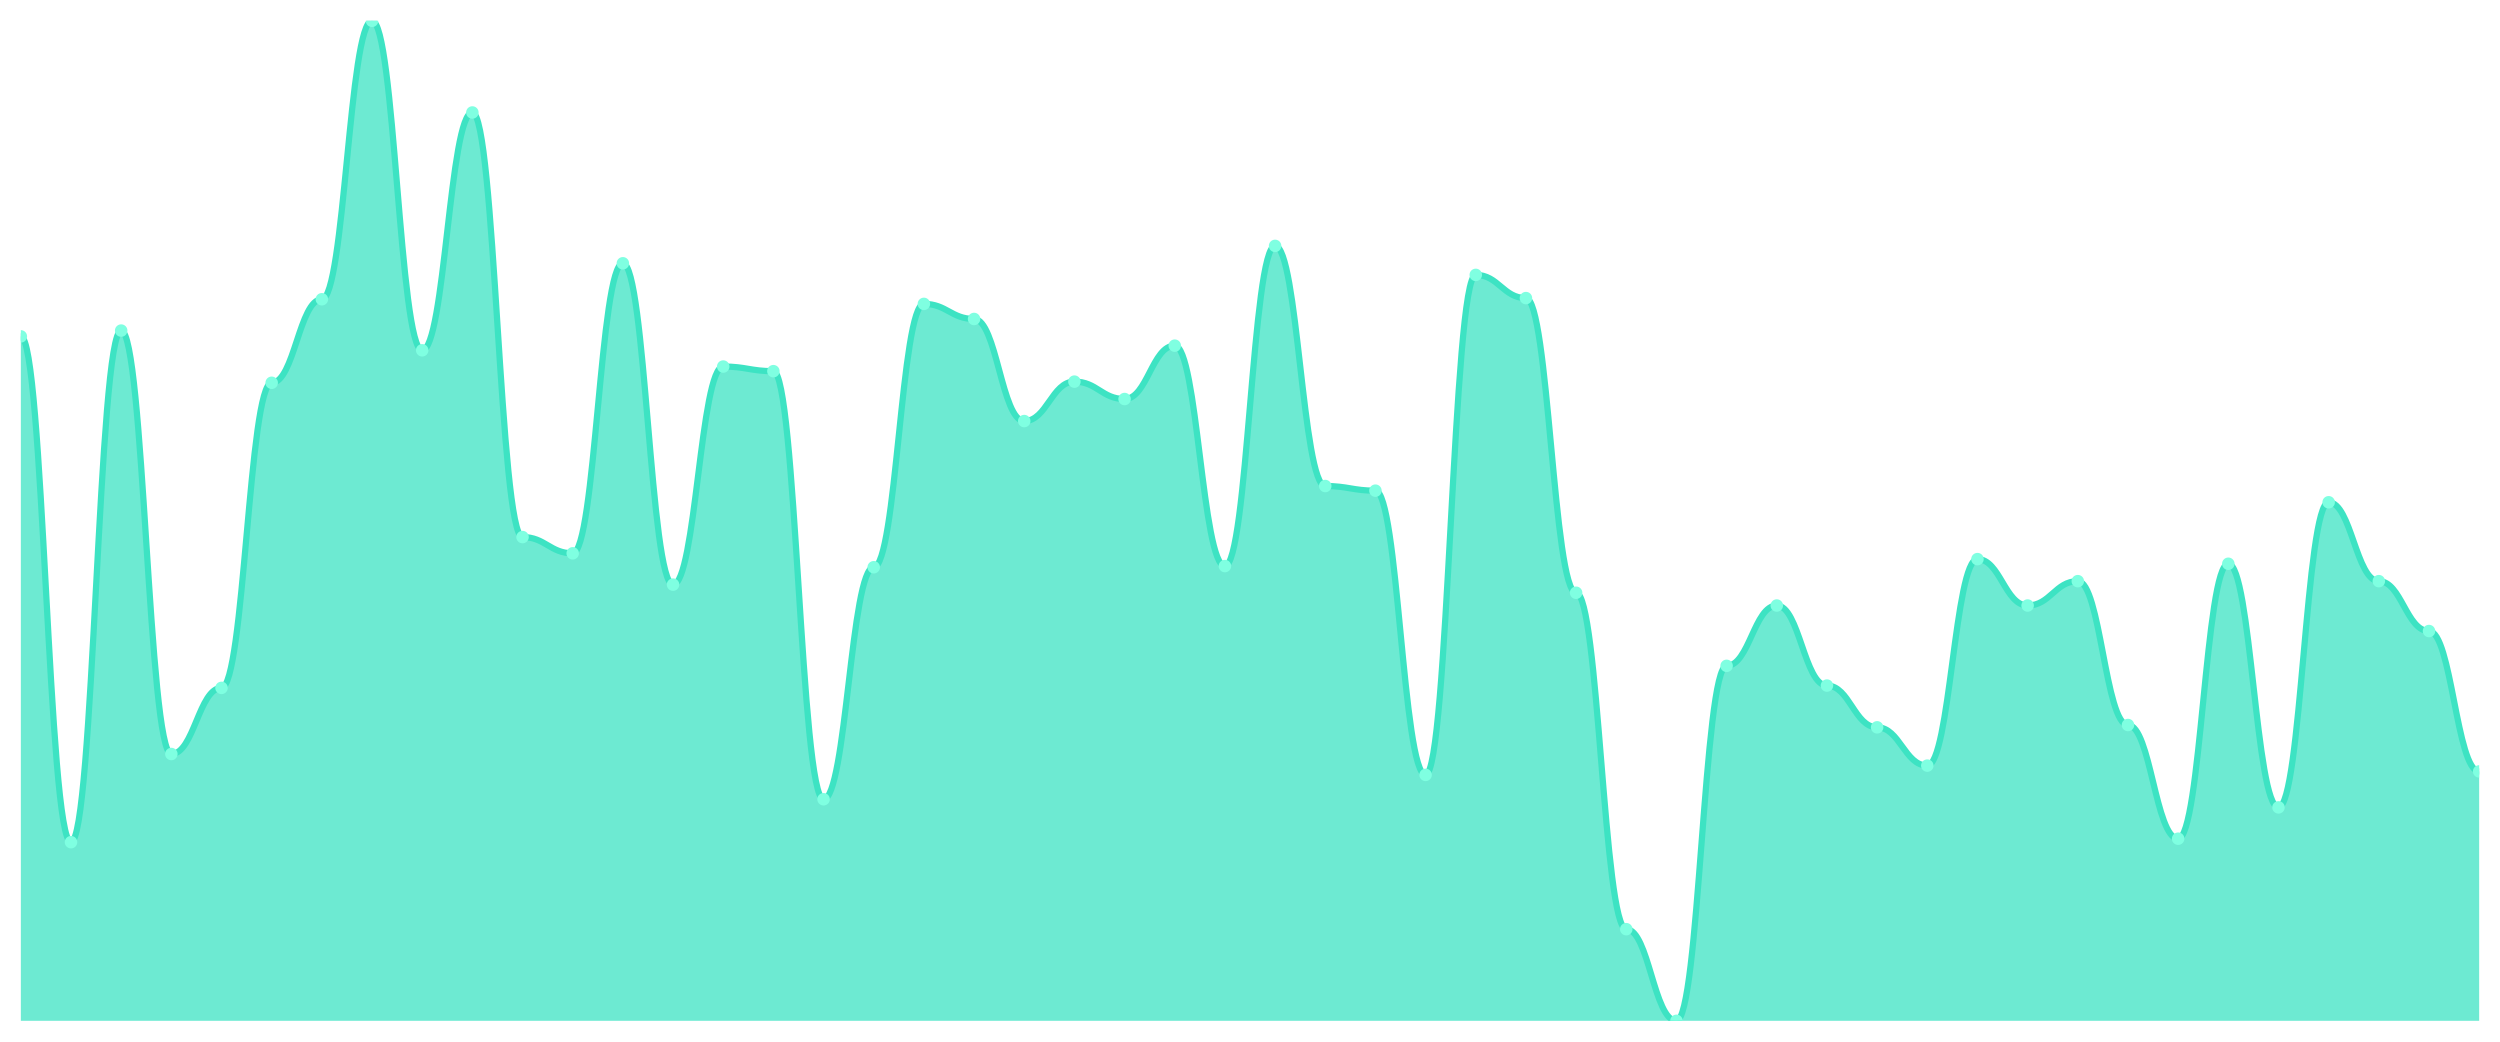
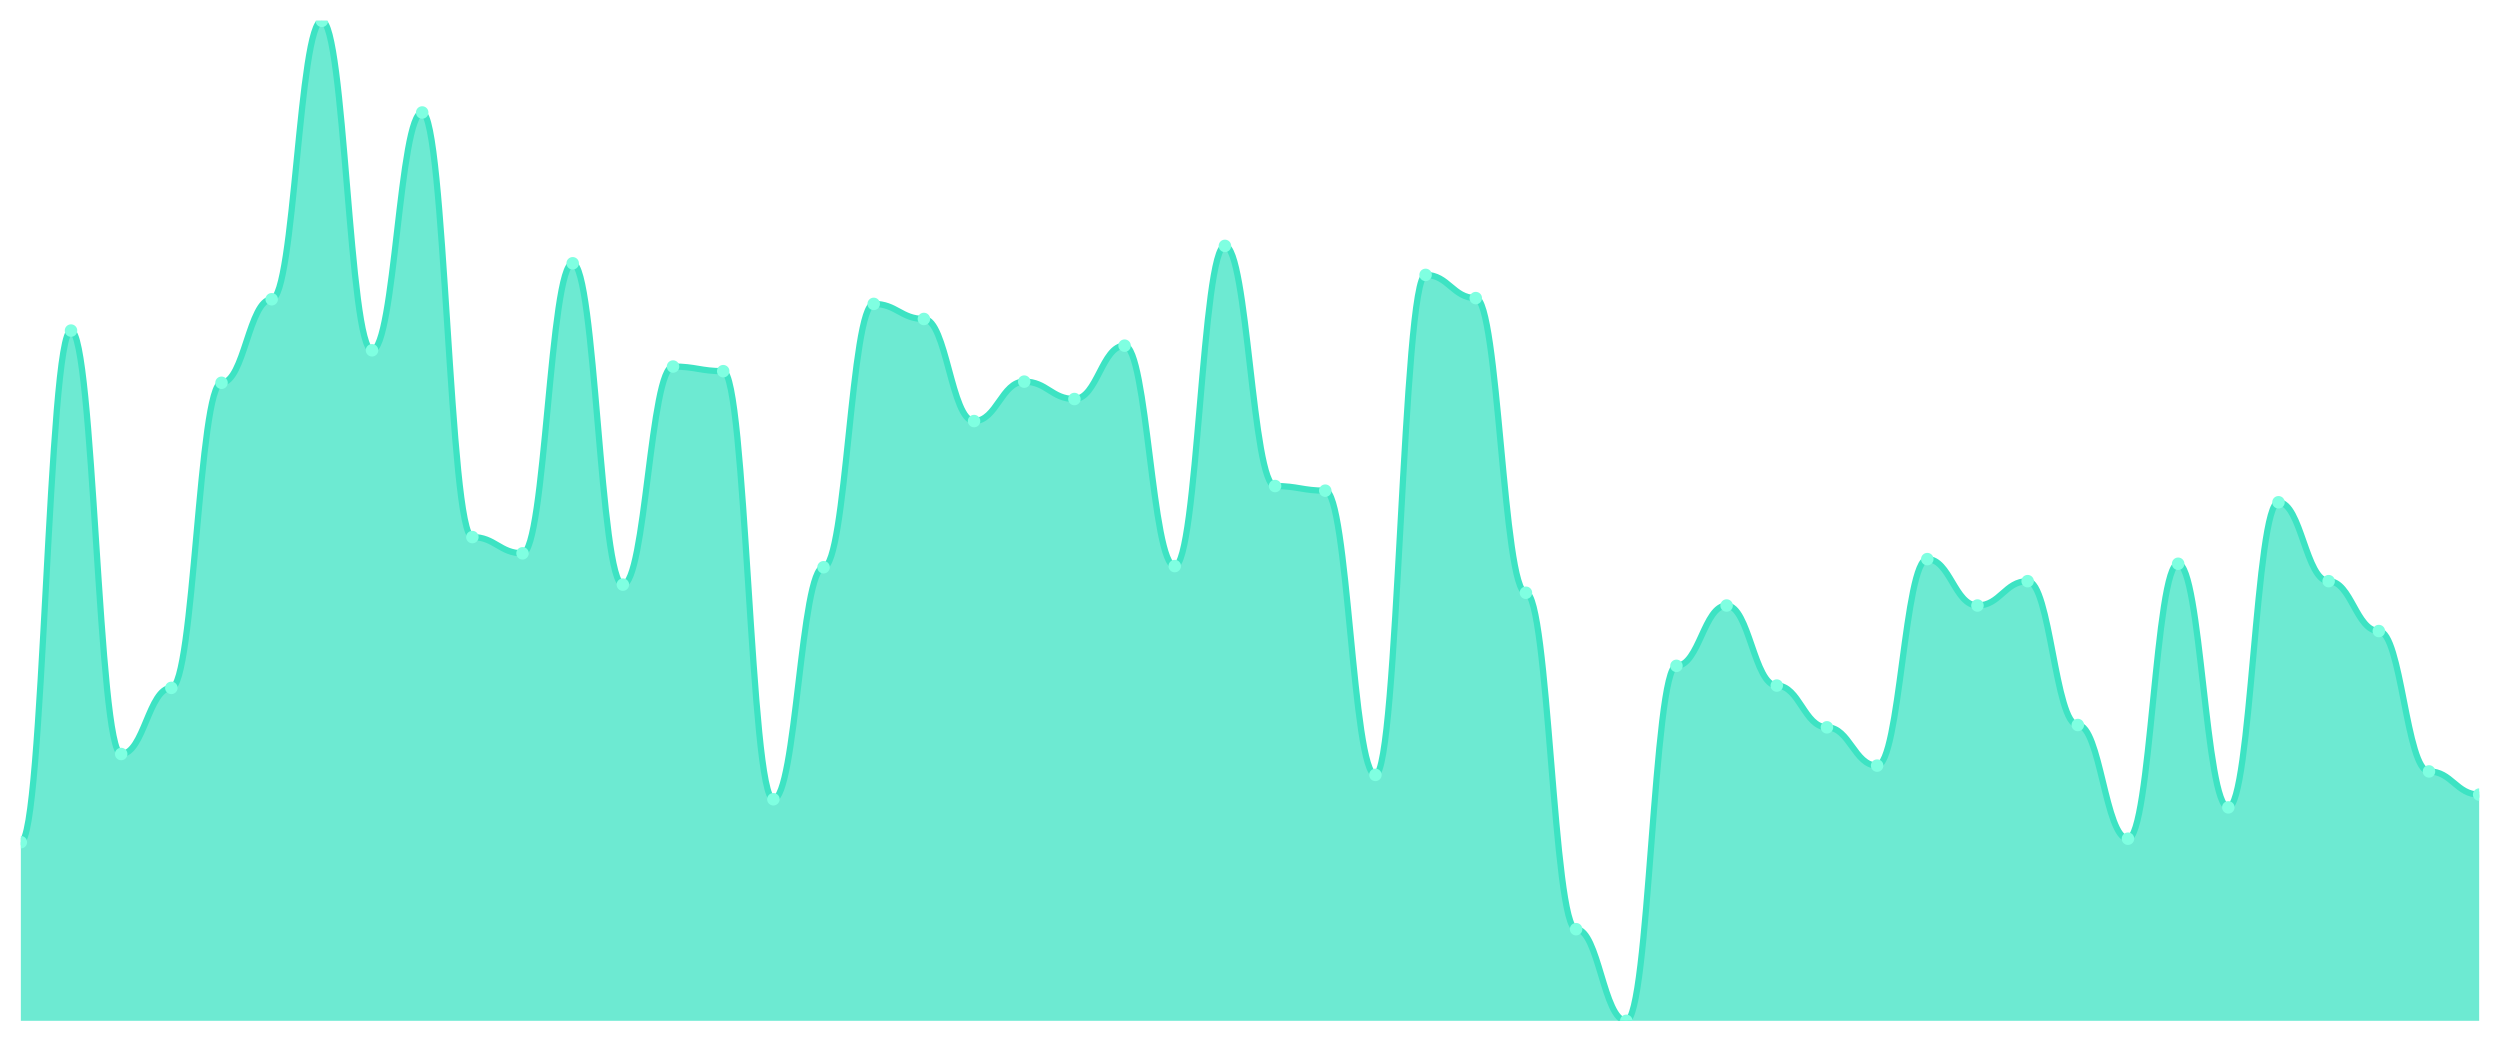
<svg xmlns="http://www.w3.org/2000/svg" viewBox="0 0 1200 500" width="1200" height="500">
  <defs>
    <clipPath id="c">
      <rect x="10" y="10" width="1180" height="480" />
    </clipPath>
  </defs>
  <rect width="1200" height="500" fill="none" />
  <g clip-path="url(#c)">
-     <path d="M 10,490 L 10,161.462 C 20.837,161.462 23.245,404.246 34.082,404.246 C 44.918,404.246 47.327,158.677 58.163,158.677 C 69,158.677 71.408,361.926 82.245,361.926 C 93.082,361.926 95.49,330.186 106.327,330.186 C 117.163,330.186 119.571,183.735 130.408,183.735 C 141.245,183.735 143.653,143.643 154.49,143.643 C 165.327,143.643 167.735,10 178.571,10 C 189.408,10 191.816,168.144 202.653,168.144 C 213.49,168.144 215.898,53.991 226.735,53.991 C 237.571,53.991 239.98,257.796 250.816,257.796 C 261.653,257.796 264.061,265.592 274.898,265.592 C 285.735,265.592 288.143,126.381 298.98,126.381 C 309.816,126.381 312.224,280.626 323.061,280.626 C 333.898,280.626 336.306,175.94 347.143,175.94 C 357.98,175.94 360.388,178.167 371.224,178.167 C 382.061,178.167 384.469,383.643 395.306,383.643 C 406.143,383.643 408.551,272.274 419.388,272.274 C 430.224,272.274 432.633,145.87 443.469,145.87 C 454.306,145.87 456.714,153.109 467.551,153.109 C 478.388,153.109 480.796,202.111 491.633,202.111 C 502.469,202.111 504.878,183.179 515.714,183.179 C 526.551,183.179 528.959,191.531 539.796,191.531 C 550.633,191.531 553.041,165.916 563.878,165.916 C 574.714,165.916 577.122,271.717 587.959,271.717 C 598.796,271.717 601.204,118.028 612.041,118.028 C 622.878,118.028 625.286,233.295 636.122,233.295 C 646.959,233.295 649.367,235.522 660.204,235.522 C 671.041,235.522 673.449,371.949 684.286,371.949 C 695.122,371.949 697.531,131.949 708.367,131.949 C 719.204,131.949 721.612,143.086 732.449,143.086 C 743.286,143.086 745.694,284.524 756.531,284.524 C 767.367,284.524 769.776,446.009 780.612,446.009 C 791.449,446.009 793.857,490 804.694,490 C 815.531,490 817.939,319.606 828.776,319.606 C 839.612,319.606 842.02,290.65 852.857,290.65 C 863.694,290.65 866.102,329.072 876.939,329.072 C 887.776,329.072 890.184,349.118 901.02,349.118 C 911.857,349.118 914.265,367.494 925.102,367.494 C 935.939,367.494 938.347,268.376 949.184,268.376 C 960.02,268.376 962.429,290.65 973.265,290.65 C 984.102,290.65 986.51,278.956 997.347,278.956 C 1008.184,278.956 1010.592,348.005 1021.429,348.005 C 1032.265,348.005 1034.673,402.575 1045.51,402.575 C 1056.347,402.575 1058.755,270.603 1069.592,270.603 C 1080.429,270.603 1082.837,387.541 1093.673,387.541 C 1104.51,387.541 1106.918,241.09 1117.755,241.09 C 1128.592,241.09 1131,278.956 1141.837,278.956 C 1152.673,278.956 1155.082,302.9 1165.918,302.9 C 1176.755,302.9 1179.163,370.278 1190,370.278 L 1190,490 Z" fill="rgba(61,227,195,0.75)" />
-     <path d="M 10,161.462 C 20.837,161.462 23.245,404.246 34.082,404.246 C 44.918,404.246 47.327,158.677 58.163,158.677 C 69,158.677 71.408,361.926 82.245,361.926 C 93.082,361.926 95.49,330.186 106.327,330.186 C 117.163,330.186 119.571,183.735 130.408,183.735 C 141.245,183.735 143.653,143.643 154.49,143.643 C 165.327,143.643 167.735,10 178.571,10 C 189.408,10 191.816,168.144 202.653,168.144 C 213.49,168.144 215.898,53.991 226.735,53.991 C 237.571,53.991 239.98,257.796 250.816,257.796 C 261.653,257.796 264.061,265.592 274.898,265.592 C 285.735,265.592 288.143,126.381 298.98,126.381 C 309.816,126.381 312.224,280.626 323.061,280.626 C 333.898,280.626 336.306,175.94 347.143,175.94 C 357.98,175.94 360.388,178.167 371.224,178.167 C 382.061,178.167 384.469,383.643 395.306,383.643 C 406.143,383.643 408.551,272.274 419.388,272.274 C 430.224,272.274 432.633,145.87 443.469,145.87 C 454.306,145.87 456.714,153.109 467.551,153.109 C 478.388,153.109 480.796,202.111 491.633,202.111 C 502.469,202.111 504.878,183.179 515.714,183.179 C 526.551,183.179 528.959,191.531 539.796,191.531 C 550.633,191.531 553.041,165.916 563.878,165.916 C 574.714,165.916 577.122,271.717 587.959,271.717 C 598.796,271.717 601.204,118.028 612.041,118.028 C 622.878,118.028 625.286,233.295 636.122,233.295 C 646.959,233.295 649.367,235.522 660.204,235.522 C 671.041,235.522 673.449,371.949 684.286,371.949 C 695.122,371.949 697.531,131.949 708.367,131.949 C 719.204,131.949 721.612,143.086 732.449,143.086 C 743.286,143.086 745.694,284.524 756.531,284.524 C 767.367,284.524 769.776,446.009 780.612,446.009 C 791.449,446.009 793.857,490 804.694,490 C 815.531,490 817.939,319.606 828.776,319.606 C 839.612,319.606 842.02,290.65 852.857,290.65 C 863.694,290.65 866.102,329.072 876.939,329.072 C 887.776,329.072 890.184,349.118 901.02,349.118 C 911.857,349.118 914.265,367.494 925.102,367.494 C 935.939,367.494 938.347,268.376 949.184,268.376 C 960.02,268.376 962.429,290.65 973.265,290.65 C 984.102,290.65 986.51,278.956 997.347,278.956 C 1008.184,278.956 1010.592,348.005 1021.429,348.005 C 1032.265,348.005 1034.673,402.575 1045.51,402.575 C 1056.347,402.575 1058.755,270.603 1069.592,270.603 C 1080.429,270.603 1082.837,387.541 1093.673,387.541 C 1104.51,387.541 1106.918,241.09 1117.755,241.09 C 1128.592,241.09 1131,278.956 1141.837,278.956 C 1152.673,278.956 1155.082,302.9 1165.918,302.9 C 1176.755,302.9 1179.163,370.278 1190,370.278" fill="none" stroke="#3de3c3" stroke-width="3" stroke-linecap="round" stroke-linejoin="round" />
-     <circle cx="10" cy="161.462" r="3" fill="#7fffe1" />
-     <circle cx="34.082" cy="404.246" r="3" fill="#7fffe1" />
-     <circle cx="58.163" cy="158.677" r="3" fill="#7fffe1" />
-     <circle cx="82.245" cy="361.926" r="3" fill="#7fffe1" />
-     <circle cx="106.327" cy="330.186" r="3" fill="#7fffe1" />
-     <circle cx="130.408" cy="183.735" r="3" fill="#7fffe1" />
-     <circle cx="154.49" cy="143.643" r="3" fill="#7fffe1" />
-     <circle cx="178.571" cy="10" r="3" fill="#7fffe1" />
-     <circle cx="202.653" cy="168.144" r="3" fill="#7fffe1" />
-     <circle cx="226.735" cy="53.991" r="3" fill="#7fffe1" />
-     <circle cx="250.816" cy="257.796" r="3" fill="#7fffe1" />
-     <circle cx="274.898" cy="265.592" r="3" fill="#7fffe1" />
-     <circle cx="298.98" cy="126.381" r="3" fill="#7fffe1" />
-     <circle cx="323.061" cy="280.626" r="3" fill="#7fffe1" />
-     <circle cx="347.143" cy="175.94" r="3" fill="#7fffe1" />
-     <circle cx="371.224" cy="178.167" r="3" fill="#7fffe1" />
-     <circle cx="395.306" cy="383.643" r="3" fill="#7fffe1" />
-     <circle cx="419.388" cy="272.274" r="3" fill="#7fffe1" />
-     <circle cx="443.469" cy="145.87" r="3" fill="#7fffe1" />
-     <circle cx="467.551" cy="153.109" r="3" fill="#7fffe1" />
-     <circle cx="491.633" cy="202.111" r="3" fill="#7fffe1" />
-     <circle cx="515.714" cy="183.179" r="3" fill="#7fffe1" />
-     <circle cx="539.796" cy="191.531" r="3" fill="#7fffe1" />
-     <circle cx="563.878" cy="165.916" r="3" fill="#7fffe1" />
-     <circle cx="587.959" cy="271.717" r="3" fill="#7fffe1" />
-     <circle cx="612.041" cy="118.028" r="3" fill="#7fffe1" />
-     <circle cx="636.122" cy="233.295" r="3" fill="#7fffe1" />
-     <circle cx="660.204" cy="235.522" r="3" fill="#7fffe1" />
-     <circle cx="684.286" cy="371.949" r="3" fill="#7fffe1" />
-     <circle cx="708.367" cy="131.949" r="3" fill="#7fffe1" />
-     <circle cx="732.449" cy="143.086" r="3" fill="#7fffe1" />
-     <circle cx="756.531" cy="284.524" r="3" fill="#7fffe1" />
-     <circle cx="780.612" cy="446.009" r="3" fill="#7fffe1" />
-     <circle cx="804.694" cy="490" r="3" fill="#7fffe1" />
-     <circle cx="828.776" cy="319.606" r="3" fill="#7fffe1" />
-     <circle cx="852.857" cy="290.65" r="3" fill="#7fffe1" />
-     <circle cx="876.939" cy="329.072" r="3" fill="#7fffe1" />
-     <circle cx="901.02" cy="349.118" r="3" fill="#7fffe1" />
-     <circle cx="925.102" cy="367.494" r="3" fill="#7fffe1" />
-     <circle cx="949.184" cy="268.376" r="3" fill="#7fffe1" />
-     <circle cx="973.265" cy="290.65" r="3" fill="#7fffe1" />
-     <circle cx="997.347" cy="278.956" r="3" fill="#7fffe1" />
-     <circle cx="1021.429" cy="348.005" r="3" fill="#7fffe1" />
-     <circle cx="1045.51" cy="402.575" r="3" fill="#7fffe1" />
-     <circle cx="1069.592" cy="270.603" r="3" fill="#7fffe1" />
-     <circle cx="1093.673" cy="387.541" r="3" fill="#7fffe1" />
-     <circle cx="1117.755" cy="241.09" r="3" fill="#7fffe1" />
-     <circle cx="1141.837" cy="278.956" r="3" fill="#7fffe1" />
-     <circle cx="1165.918" cy="302.9" r="3" fill="#7fffe1" />
-     <circle cx="1190" cy="370.278" r="3" fill="#7fffe1" />
+     <path d="M 10,490 L 10,404.246 C 20.837,404.246 23.245,158.677 34.082,158.677 C 44.918,158.677 47.327,361.926 58.163,361.926 C 69,361.926 71.408,330.186 82.245,330.186 C 93.082,330.186 95.49,183.735 106.327,183.735 C 117.163,183.735 119.571,143.643 130.408,143.643 C 141.245,143.643 143.653,10 154.49,10 C 165.327,10 167.735,168.144 178.571,168.144 C 189.408,168.144 191.816,53.991 202.653,53.991 C 213.49,53.991 215.898,257.796 226.735,257.796 C 237.571,257.796 239.98,265.592 250.816,265.592 C 261.653,265.592 264.061,126.381 274.898,126.381 C 285.735,126.381 288.143,280.626 298.98,280.626 C 309.816,280.626 312.224,175.94 323.061,175.94 C 333.898,175.94 336.306,178.167 347.143,178.167 C 357.98,178.167 360.388,383.643 371.224,383.643 C 382.061,383.643 384.469,272.274 395.306,272.274 C 406.143,272.274 408.551,145.87 419.388,145.87 C 430.224,145.87 432.633,153.109 443.469,153.109 C 454.306,153.109 456.714,202.111 467.551,202.111 C 478.388,202.111 480.796,183.179 491.633,183.179 C 502.469,183.179 504.878,191.531 515.714,191.531 C 526.551,191.531 528.959,165.916 539.796,165.916 C 550.633,165.916 553.041,271.717 563.878,271.717 C 574.714,271.717 577.122,118.028 587.959,118.028 C 598.796,118.028 601.204,233.295 612.041,233.295 C 622.878,233.295 625.286,235.522 636.122,235.522 C 646.959,235.522 649.367,371.949 660.204,371.949 C 671.041,371.949 673.449,131.949 684.286,131.949 C 695.122,131.949 697.531,143.086 708.367,143.086 C 719.204,143.086 721.612,284.524 732.449,284.524 C 743.286,284.524 745.694,446.009 756.531,446.009 C 767.367,446.009 769.776,490 780.612,490 C 791.449,490 793.857,319.606 804.694,319.606 C 815.531,319.606 817.939,290.65 828.776,290.65 C 839.612,290.65 842.02,329.072 852.857,329.072 C 863.694,329.072 866.102,349.118 876.939,349.118 C 887.776,349.118 890.184,367.494 901.02,367.494 C 911.857,367.494 914.265,268.376 925.102,268.376 C 935.939,268.376 938.347,290.65 949.184,290.65 C 960.02,290.65 962.429,278.956 973.265,278.956 C 984.102,278.956 986.51,348.005 997.347,348.005 C 1008.184,348.005 1010.592,402.575 1021.429,402.575 C 1032.265,402.575 1034.673,270.603 1045.51,270.603 C 1056.347,270.603 1058.755,387.541 1069.592,387.541 C 1080.429,387.541 1082.837,241.09 1093.673,241.09 C 1104.51,241.09 1106.918,278.956 1117.755,278.956 C 1128.592,278.956 1131,302.9 1141.837,302.9 C 1152.673,302.9 1155.082,370.278 1165.918,370.278 C 1176.755,370.278 1179.163,381.415 1190,381.415 L 1190,490 Z" fill="rgba(61,227,195,0.75)" />
+     <path d="M 10,404.246 C 20.837,404.246 23.245,158.677 34.082,158.677 C 44.918,158.677 47.327,361.926 58.163,361.926 C 69,361.926 71.408,330.186 82.245,330.186 C 93.082,330.186 95.49,183.735 106.327,183.735 C 117.163,183.735 119.571,143.643 130.408,143.643 C 141.245,143.643 143.653,10 154.49,10 C 165.327,10 167.735,168.144 178.571,168.144 C 189.408,168.144 191.816,53.991 202.653,53.991 C 213.49,53.991 215.898,257.796 226.735,257.796 C 237.571,257.796 239.98,265.592 250.816,265.592 C 261.653,265.592 264.061,126.381 274.898,126.381 C 285.735,126.381 288.143,280.626 298.98,280.626 C 309.816,280.626 312.224,175.94 323.061,175.94 C 333.898,175.94 336.306,178.167 347.143,178.167 C 357.98,178.167 360.388,383.643 371.224,383.643 C 382.061,383.643 384.469,272.274 395.306,272.274 C 406.143,272.274 408.551,145.87 419.388,145.87 C 430.224,145.87 432.633,153.109 443.469,153.109 C 454.306,153.109 456.714,202.111 467.551,202.111 C 478.388,202.111 480.796,183.179 491.633,183.179 C 502.469,183.179 504.878,191.531 515.714,191.531 C 526.551,191.531 528.959,165.916 539.796,165.916 C 550.633,165.916 553.041,271.717 563.878,271.717 C 574.714,271.717 577.122,118.028 587.959,118.028 C 598.796,118.028 601.204,233.295 612.041,233.295 C 622.878,233.295 625.286,235.522 636.122,235.522 C 646.959,235.522 649.367,371.949 660.204,371.949 C 671.041,371.949 673.449,131.949 684.286,131.949 C 695.122,131.949 697.531,143.086 708.367,143.086 C 719.204,143.086 721.612,284.524 732.449,284.524 C 743.286,284.524 745.694,446.009 756.531,446.009 C 767.367,446.009 769.776,490 780.612,490 C 791.449,490 793.857,319.606 804.694,319.606 C 815.531,319.606 817.939,290.65 828.776,290.65 C 839.612,290.65 842.02,329.072 852.857,329.072 C 863.694,329.072 866.102,349.118 876.939,349.118 C 887.776,349.118 890.184,367.494 901.02,367.494 C 911.857,367.494 914.265,268.376 925.102,268.376 C 935.939,268.376 938.347,290.65 949.184,290.65 C 960.02,290.65 962.429,278.956 973.265,278.956 C 984.102,278.956 986.51,348.005 997.347,348.005 C 1008.184,348.005 1010.592,402.575 1021.429,402.575 C 1032.265,402.575 1034.673,270.603 1045.51,270.603 C 1056.347,270.603 1058.755,387.541 1069.592,387.541 C 1080.429,387.541 1082.837,241.09 1093.673,241.09 C 1104.51,241.09 1106.918,278.956 1117.755,278.956 C 1128.592,278.956 1131,302.9 1141.837,302.9 C 1152.673,302.9 1155.082,370.278 1165.918,370.278 C 1176.755,370.278 1179.163,381.415 1190,381.415" fill="none" stroke="#3de3c3" stroke-width="3" stroke-linecap="round" stroke-linejoin="round" />
+     <circle cx="10" cy="404.246" r="3" fill="#7fffe1" />
+     <circle cx="34.082" cy="158.677" r="3" fill="#7fffe1" />
+     <circle cx="58.163" cy="361.926" r="3" fill="#7fffe1" />
+     <circle cx="82.245" cy="330.186" r="3" fill="#7fffe1" />
+     <circle cx="106.327" cy="183.735" r="3" fill="#7fffe1" />
+     <circle cx="130.408" cy="143.643" r="3" fill="#7fffe1" />
+     <circle cx="154.49" cy="10" r="3" fill="#7fffe1" />
+     <circle cx="178.571" cy="168.144" r="3" fill="#7fffe1" />
+     <circle cx="202.653" cy="53.991" r="3" fill="#7fffe1" />
+     <circle cx="226.735" cy="257.796" r="3" fill="#7fffe1" />
+     <circle cx="250.816" cy="265.592" r="3" fill="#7fffe1" />
+     <circle cx="274.898" cy="126.381" r="3" fill="#7fffe1" />
+     <circle cx="298.98" cy="280.626" r="3" fill="#7fffe1" />
+     <circle cx="323.061" cy="175.94" r="3" fill="#7fffe1" />
+     <circle cx="347.143" cy="178.167" r="3" fill="#7fffe1" />
+     <circle cx="371.224" cy="383.643" r="3" fill="#7fffe1" />
+     <circle cx="395.306" cy="272.274" r="3" fill="#7fffe1" />
+     <circle cx="419.388" cy="145.87" r="3" fill="#7fffe1" />
+     <circle cx="443.469" cy="153.109" r="3" fill="#7fffe1" />
+     <circle cx="467.551" cy="202.111" r="3" fill="#7fffe1" />
+     <circle cx="491.633" cy="183.179" r="3" fill="#7fffe1" />
+     <circle cx="515.714" cy="191.531" r="3" fill="#7fffe1" />
+     <circle cx="539.796" cy="165.916" r="3" fill="#7fffe1" />
+     <circle cx="563.878" cy="271.717" r="3" fill="#7fffe1" />
+     <circle cx="587.959" cy="118.028" r="3" fill="#7fffe1" />
+     <circle cx="612.041" cy="233.295" r="3" fill="#7fffe1" />
+     <circle cx="636.122" cy="235.522" r="3" fill="#7fffe1" />
+     <circle cx="660.204" cy="371.949" r="3" fill="#7fffe1" />
+     <circle cx="684.286" cy="131.949" r="3" fill="#7fffe1" />
+     <circle cx="708.367" cy="143.086" r="3" fill="#7fffe1" />
+     <circle cx="732.449" cy="284.524" r="3" fill="#7fffe1" />
+     <circle cx="756.531" cy="446.009" r="3" fill="#7fffe1" />
+     <circle cx="780.612" cy="490" r="3" fill="#7fffe1" />
+     <circle cx="804.694" cy="319.606" r="3" fill="#7fffe1" />
+     <circle cx="828.776" cy="290.65" r="3" fill="#7fffe1" />
+     <circle cx="852.857" cy="329.072" r="3" fill="#7fffe1" />
+     <circle cx="876.939" cy="349.118" r="3" fill="#7fffe1" />
+     <circle cx="901.02" cy="367.494" r="3" fill="#7fffe1" />
+     <circle cx="925.102" cy="268.376" r="3" fill="#7fffe1" />
+     <circle cx="949.184" cy="290.65" r="3" fill="#7fffe1" />
+     <circle cx="973.265" cy="278.956" r="3" fill="#7fffe1" />
+     <circle cx="997.347" cy="348.005" r="3" fill="#7fffe1" />
+     <circle cx="1021.429" cy="402.575" r="3" fill="#7fffe1" />
+     <circle cx="1045.51" cy="270.603" r="3" fill="#7fffe1" />
+     <circle cx="1069.592" cy="387.541" r="3" fill="#7fffe1" />
+     <circle cx="1093.673" cy="241.09" r="3" fill="#7fffe1" />
+     <circle cx="1117.755" cy="278.956" r="3" fill="#7fffe1" />
+     <circle cx="1141.837" cy="302.9" r="3" fill="#7fffe1" />
+     <circle cx="1165.918" cy="370.278" r="3" fill="#7fffe1" />
+     <circle cx="1190" cy="381.415" r="3" fill="#7fffe1" />
  </g>
</svg>
